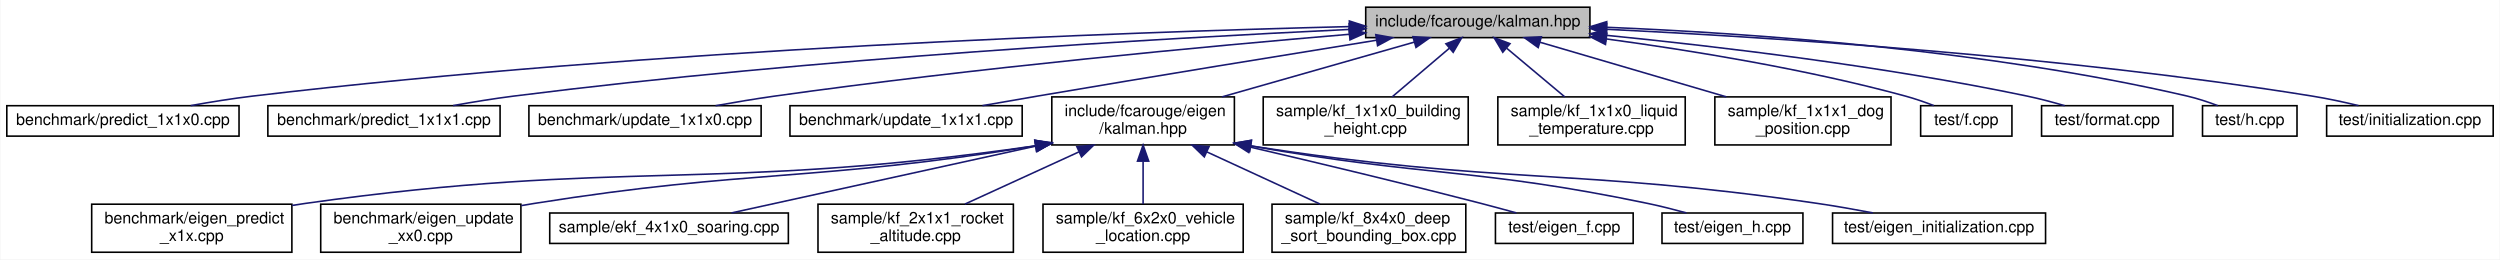
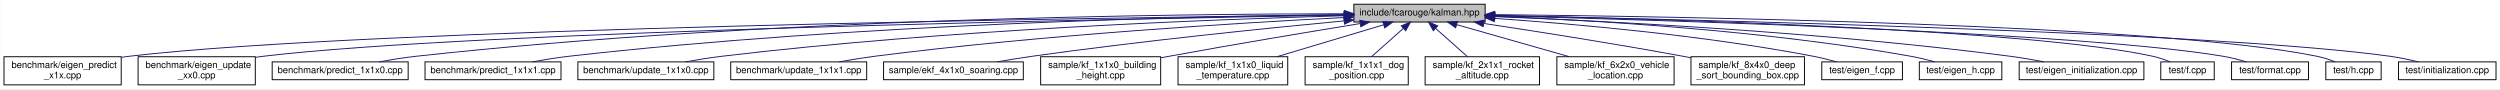
- <svg xmlns="http://www.w3.org/2000/svg" xmlns:xlink="http://www.w3.org/1999/xlink" width="1561pt" height="162pt" viewBox="0.00 0.00 1560.50 162.00">
-   <g id="graph0" class="graph" transform="scale(1 1) rotate(0) translate(4 158)">
-     <polygon fill="white" stroke="transparent" points="-4,4 -4,-158 1556.5,-158 1556.5,4 -4,4" />
+ <svg xmlns="http://www.w3.org/2000/svg" xmlns:xlink="http://www.w3.org/1999/xlink" width="2666pt" height="95pt" viewBox="0.00 0.00 2665.50 95.00">
+   <g id="graph0" class="graph" transform="scale(1 1) rotate(0) translate(4 91)">
+     <polygon fill="white" stroke="transparent" points="-4,4 -4,-91 2661.5,-91 2661.5,4 -4,4" />
    <g id="node1" class="node">
      <g id="a_node1">
        <a xlink:title="The main Kalman filter class.">
-           <polygon fill="#bfbfbf" stroke="black" points="848.5,-134.5 848.5,-153.5 988.5,-153.5 988.5,-134.5 848.5,-134.5" />
-           <text text-anchor="middle" x="918.5" y="-141.5" font-family="Helvetica,sans-Serif" font-size="10.00">include/fcarouge/kalman.hpp</text>
+           <polygon fill="#bfbfbf" stroke="black" points="1439.5,-67.5 1439.5,-86.5 1579.5,-86.5 1579.5,-67.5 1439.5,-67.5" />
+           <text text-anchor="middle" x="1509.5" y="-74.5" font-family="Helvetica,sans-Serif" font-size="10.00">include/fcarouge/kalman.hpp</text>
        </a>
      </g>
    </g>
    <g id="node2" class="node">
      <g id="a_node2">
-         <a xlink:href="predict__1x1x0_8cpp.xhtml" target="_top" xlink:title=" ">
-           <polygon fill="white" stroke="black" points="0,-73 0,-92 145,-92 145,-73 0,-73" />
-           <text text-anchor="middle" x="72.5" y="-80" font-family="Helvetica,sans-Serif" font-size="10.00">benchmark/predict_1x1x0.cpp</text>
+         <a xlink:href="eigen__predict__x1x_8cpp.xhtml" target="_top" xlink:title=" ">
+           <polygon fill="white" stroke="black" points="0,-0.5 0,-30.5 125,-30.5 125,-0.5 0,-0.5" />
+           <text text-anchor="start" x="8" y="-18.5" font-family="Helvetica,sans-Serif" font-size="10.00">benchmark/eigen_predict</text>
+           <text text-anchor="middle" x="62.5" y="-7.5" font-family="Helvetica,sans-Serif" font-size="10.00">_x1x.cpp</text>
        </a>
      </g>
    </g>
    <g id="edge1" class="edge">
-       <path fill="none" stroke="midnightblue" d="M838.19,-141.4C698.55,-137.92 402.1,-127.46 153.5,-98 140.87,-96.5 127.24,-94.3 114.82,-92.05" />
-       <polygon fill="midnightblue" stroke="midnightblue" points="838.3,-144.9 848.38,-141.65 838.47,-137.91 838.3,-144.9" />
+       <path fill="none" stroke="midnightblue" d="M1428.97,-75.15C1174.07,-72.19 386.8,-60.79 133.5,-31 130.75,-30.68 127.95,-30.3 125.13,-29.89" />
+       <polygon fill="midnightblue" stroke="midnightblue" points="1429.22,-78.65 1439.26,-75.27 1429.3,-71.66 1429.22,-78.65" />
    </g>
    <g id="node3" class="node">
      <g id="a_node3">
-         <a xlink:href="predict__1x1x1_8cpp.xhtml" target="_top" xlink:title=" ">
-           <polygon fill="white" stroke="black" points="163,-73 163,-92 308,-92 308,-73 163,-73" />
-           <text text-anchor="middle" x="235.5" y="-80" font-family="Helvetica,sans-Serif" font-size="10.00">benchmark/predict_1x1x1.cpp</text>
+         <a xlink:href="eigen__update__xx0_8cpp.xhtml" target="_top" xlink:title=" ">
+           <polygon fill="white" stroke="black" points="143,-0.5 143,-30.5 268,-30.5 268,-0.5 143,-0.5" />
+           <text text-anchor="start" x="151" y="-18.5" font-family="Helvetica,sans-Serif" font-size="10.00">benchmark/eigen_update</text>
+           <text text-anchor="middle" x="205.5" y="-7.5" font-family="Helvetica,sans-Serif" font-size="10.00">_xx0.cpp</text>
        </a>
      </g>
    </g>
    <g id="edge2" class="edge">
-       <path fill="none" stroke="midnightblue" d="M838.1,-139.61C722.42,-134.15 502.46,-121.53 316.5,-98 304.17,-96.44 290.86,-94.27 278.67,-92.07" />
-       <polygon fill="midnightblue" stroke="midnightblue" points="838.14,-143.12 848.29,-140.09 838.46,-136.13 838.14,-143.12" />
+       <path fill="none" stroke="midnightblue" d="M1428.95,-74.8C1192.12,-70.98 500.75,-57.8 276.5,-31 273.75,-30.67 270.95,-30.29 268.13,-29.87" />
+       <polygon fill="midnightblue" stroke="midnightblue" points="1429.15,-78.3 1439.2,-74.96 1429.26,-71.3 1429.15,-78.3" />
    </g>
    <g id="node4" class="node">
      <g id="a_node4">
-         <a xlink:href="update__1x1x0_8cpp.xhtml" target="_top" xlink:title=" ">
-           <polygon fill="white" stroke="black" points="326,-73 326,-92 471,-92 471,-73 326,-73" />
-           <text text-anchor="middle" x="398.5" y="-80" font-family="Helvetica,sans-Serif" font-size="10.00">benchmark/update_1x1x0.cpp</text>
+         <a xlink:href="predict__1x1x0_8cpp.xhtml" target="_top" xlink:title=" ">
+           <polygon fill="white" stroke="black" points="286,-6 286,-25 431,-25 431,-6 286,-6" />
+           <text text-anchor="middle" x="358.5" y="-13" font-family="Helvetica,sans-Serif" font-size="10.00">benchmark/predict_1x1x0.cpp</text>
        </a>
      </g>
    </g>
    <g id="edge3" class="edge">
-       <path fill="none" stroke="midnightblue" d="M838.15,-136.58C749.96,-129.12 604.29,-115.54 479.5,-98 467.48,-96.31 454.51,-94.14 442.54,-92" />
-       <polygon fill="midnightblue" stroke="midnightblue" points="838.1,-140.09 848.35,-137.44 838.68,-133.12 838.1,-140.09" />
+       <path fill="none" stroke="midnightblue" d="M1429.37,-76.32C1250.98,-76.22 807.75,-71.52 439.5,-31 426.58,-29.58 412.61,-27.34 399.97,-25.03" />
+       <polygon fill="midnightblue" stroke="midnightblue" points="1429.46,-79.82 1439.46,-76.32 1429.46,-72.82 1429.46,-79.82" />
    </g>
    <g id="node5" class="node">
      <g id="a_node5">
-         <a xlink:href="update__1x1x1_8cpp.xhtml" target="_top" xlink:title=" ">
-           <polygon fill="white" stroke="black" points="489,-73 489,-92 634,-92 634,-73 489,-73" />
-           <text text-anchor="middle" x="561.5" y="-80" font-family="Helvetica,sans-Serif" font-size="10.00">benchmark/update_1x1x1.cpp</text>
+         <a xlink:href="predict__1x1x1_8cpp.xhtml" target="_top" xlink:title=" ">
+           <polygon fill="white" stroke="black" points="449,-6 449,-25 594,-25 594,-6 449,-6" />
+           <text text-anchor="middle" x="521.5" y="-13" font-family="Helvetica,sans-Serif" font-size="10.00">benchmark/predict_1x1x1.cpp</text>
        </a>
      </g>
    </g>
    <g id="edge4" class="edge">
-       <path fill="none" stroke="midnightblue" d="M855.15,-132.87C799.39,-123.9 716.01,-110.34 643.5,-98 632.38,-96.11 620.43,-94.02 609.18,-92.04" />
-       <polygon fill="midnightblue" stroke="midnightblue" points="854.8,-136.36 865.23,-134.49 855.92,-129.45 854.8,-136.36" />
+       <path fill="none" stroke="midnightblue" d="M1429.12,-75.45C1270.54,-73.6 906.38,-65.59 602.5,-31 589.73,-29.55 575.92,-27.32 563.39,-25.05" />
+       <polygon fill="midnightblue" stroke="midnightblue" points="1429.23,-78.95 1439.27,-75.56 1429.31,-71.95 1429.23,-78.95" />
    </g>
    <g id="node6" class="node">
      <g id="a_node6">
-         <a xlink:href="eigen_2kalman_8hpp.xhtml" target="_top" xlink:title="Kalman operation for Eigen 3 types.">
-           <polygon fill="white" stroke="black" points="652.5,-67.5 652.5,-97.5 766.5,-97.5 766.5,-67.5 652.5,-67.5" />
-           <text text-anchor="start" x="660.5" y="-85.5" font-family="Helvetica,sans-Serif" font-size="10.00">include/fcarouge/eigen</text>
-           <text text-anchor="middle" x="709.5" y="-74.5" font-family="Helvetica,sans-Serif" font-size="10.00">/kalman.hpp</text>
+         <a xlink:href="update__1x1x0_8cpp.xhtml" target="_top" xlink:title=" ">
+           <polygon fill="white" stroke="black" points="612,-6 612,-25 757,-25 757,-6 612,-6" />
+           <text text-anchor="middle" x="684.5" y="-13" font-family="Helvetica,sans-Serif" font-size="10.00">benchmark/update_1x1x0.cpp</text>
        </a>
      </g>
    </g>
    <g id="edge5" class="edge">
-       <path fill="none" stroke="midnightblue" d="M878.93,-131.73C844.82,-122.02 795.42,-107.96 758.76,-97.52" />
-       <polygon fill="midnightblue" stroke="midnightblue" points="877.98,-135.1 888.56,-134.48 879.9,-128.37 877.98,-135.1" />
+       <path fill="none" stroke="midnightblue" d="M1428.86,-74.2C1292.02,-70.47 1005.78,-59.67 765.5,-31 752.87,-29.49 739.24,-27.28 726.82,-25.04" />
+       <polygon fill="midnightblue" stroke="midnightblue" points="1429.16,-77.71 1439.25,-74.48 1429.35,-70.72 1429.16,-77.71" />
+     </g>
+     <g id="node7" class="node">
+       <g id="a_node7">
+         <a xlink:href="update__1x1x1_8cpp.xhtml" target="_top" xlink:title=" ">
+           <polygon fill="white" stroke="black" points="775,-6 775,-25 920,-25 920,-6 775,-6" />
+           <text text-anchor="middle" x="847.5" y="-13" font-family="Helvetica,sans-Serif" font-size="10.00">benchmark/update_1x1x1.cpp</text>
+         </a>
+       </g>
+     </g>
+     <g id="edge6" class="edge">
+       <path fill="none" stroke="midnightblue" d="M1428.82,-72.3C1316.39,-66.57 1106.34,-53.75 928.5,-31 916.17,-29.42 902.87,-27.24 890.68,-25.05" />
+       <polygon fill="midnightblue" stroke="midnightblue" points="1428.9,-75.81 1439.06,-72.82 1429.25,-68.82 1428.9,-75.81" />
+     </g>
+     <g id="node8" class="node">
+       <g id="a_node8">
+         <a xlink:href="ekf__4x1x0__soaring_8cpp.xhtml" target="_top" xlink:title=" ">
+           <polygon fill="white" stroke="black" points="938,-6 938,-25 1087,-25 1087,-6 938,-6" />
+           <text text-anchor="middle" x="1012.5" y="-13" font-family="Helvetica,sans-Serif" font-size="10.00">sample/ekf_4x1x0_soaring.cpp</text>
+         </a>
+       </g>
+     </g>
+     <g id="edge7" class="edge">
+       <path fill="none" stroke="midnightblue" d="M1429.02,-68.73C1345.65,-60.85 1211.69,-47.2 1096.5,-31 1084.34,-29.29 1071.23,-27.16 1059.07,-25.07" />
+       <polygon fill="midnightblue" stroke="midnightblue" points="1428.9,-72.23 1439.18,-69.69 1429.55,-65.26 1428.9,-72.23" />
+     </g>
+     <g id="node9" class="node">
+       <g id="a_node9">
+         <a xlink:href="kf__1x1x0__building__height_8cpp.xhtml" target="_top" xlink:title=" ">
+           <polygon fill="white" stroke="black" points="1105.5,-0.5 1105.5,-30.5 1233.5,-30.5 1233.5,-0.5 1105.5,-0.5" />
+           <text text-anchor="start" x="1113.5" y="-18.5" font-family="Helvetica,sans-Serif" font-size="10.00">sample/kf_1x1x0_building</text>
+           <text text-anchor="middle" x="1169.5" y="-7.5" font-family="Helvetica,sans-Serif" font-size="10.00">_height.cpp</text>
+         </a>
+       </g>
+     </g>
+     <g id="edge8" class="edge">
+       <path fill="none" stroke="midnightblue" d="M1446.09,-65.85C1391.93,-57.05 1312,-43.76 1242.5,-31 1239.58,-30.46 1236.59,-29.91 1233.57,-29.34" />
+       <polygon fill="midnightblue" stroke="midnightblue" points="1445.8,-69.34 1456.23,-67.49 1446.92,-62.43 1445.8,-69.34" />
+     </g>
+     <g id="node10" class="node">
+       <g id="a_node10">
+         <a xlink:href="kf__1x1x0__liquid__temperature_8cpp.xhtml" target="_top" xlink:title=" ">
+           <polygon fill="white" stroke="black" points="1252,-0.5 1252,-30.5 1369,-30.5 1369,-0.5 1252,-0.5" />
+           <text text-anchor="start" x="1260" y="-18.5" font-family="Helvetica,sans-Serif" font-size="10.00">sample/kf_1x1x0_liquid</text>
+           <text text-anchor="middle" x="1310.5" y="-7.5" font-family="Helvetica,sans-Serif" font-size="10.00">_temperature.cpp</text>
+         </a>
+       </g>
+     </g>
+     <g id="edge9" class="edge">
+       <path fill="none" stroke="midnightblue" d="M1471.4,-64.61C1438.94,-54.9 1392.16,-40.92 1357.4,-30.52" />
+       <polygon fill="midnightblue" stroke="midnightblue" points="1470.4,-67.96 1480.99,-67.48 1472.41,-61.26 1470.4,-67.96" />
+     </g>
+     <g id="node11" class="node">
+       <g id="a_node11">
+         <a xlink:href="kf__1x1x1__dog__position_8cpp.xhtml" target="_top" xlink:title=" ">
+           <polygon fill="white" stroke="black" points="1387.5,-0.5 1387.5,-30.5 1497.5,-30.5 1497.5,-0.5 1387.5,-0.5" />
+           <text text-anchor="start" x="1395.5" y="-18.5" font-family="Helvetica,sans-Serif" font-size="10.00">sample/kf_1x1x1_dog</text>
+           <text text-anchor="middle" x="1442.5" y="-7.5" font-family="Helvetica,sans-Serif" font-size="10.00">_position.cpp</text>
+         </a>
+       </g>
+     </g>
+     <g id="edge10" class="edge">
+       <path fill="none" stroke="midnightblue" d="M1492.21,-60.65C1481.74,-51.35 1468.48,-39.57 1458.29,-30.52" />
+       <polygon fill="midnightblue" stroke="midnightblue" points="1490.1,-63.45 1499.9,-67.48 1494.75,-58.22 1490.1,-63.45" />
+     </g>
+     <g id="node12" class="node">
+       <g id="a_node12">
+         <a xlink:href="kf__2x1x1__rocket__altitude_8cpp.xhtml" target="_top" xlink:title=" ">
+           <polygon fill="white" stroke="black" points="1515.5,-0.5 1515.5,-30.5 1637.5,-30.5 1637.5,-0.5 1515.5,-0.5" />
+           <text text-anchor="start" x="1523.5" y="-18.5" font-family="Helvetica,sans-Serif" font-size="10.00">sample/kf_2x1x1_rocket</text>
+           <text text-anchor="middle" x="1576.5" y="-7.5" font-family="Helvetica,sans-Serif" font-size="10.00">_altitude.cpp</text>
+         </a>
+       </g>
+     </g>
+     <g id="edge11" class="edge">
+       <path fill="none" stroke="midnightblue" d="M1526.79,-60.65C1537.26,-51.35 1550.52,-39.57 1560.71,-30.52" />
+       <polygon fill="midnightblue" stroke="midnightblue" points="1524.25,-58.22 1519.1,-67.48 1528.9,-63.45 1524.25,-58.22" />
+     </g>
+     <g id="node13" class="node">
+       <g id="a_node13">
+         <a xlink:href="kf__6x2x0__vehicle__location_8cpp.xhtml" target="_top" xlink:title=" ">
+           <polygon fill="white" stroke="black" points="1656,-0.5 1656,-30.5 1781,-30.5 1781,-0.5 1656,-0.5" />
+           <text text-anchor="start" x="1664" y="-18.5" font-family="Helvetica,sans-Serif" font-size="10.00">sample/kf_6x2x0_vehicle</text>
+           <text text-anchor="middle" x="1718.5" y="-7.5" font-family="Helvetica,sans-Serif" font-size="10.00">_location.cpp</text>
+         </a>
+       </g>
+     </g>
+     <g id="edge12" class="edge">
+       <path fill="none" stroke="midnightblue" d="M1549.07,-64.73C1583.18,-55.02 1632.58,-40.96 1669.24,-30.52" />
+       <polygon fill="midnightblue" stroke="midnightblue" points="1548.1,-61.37 1539.44,-67.48 1550.02,-68.1 1548.1,-61.37" />
+     </g>
+     <g id="node14" class="node">
+       <g id="a_node14">
+         <a xlink:href="kf__8x4x0__deep__sort__bounding__box_8cpp.xhtml" target="_top" xlink:title=" ">
+           <polygon fill="white" stroke="black" points="1799,-0.5 1799,-30.5 1920,-30.5 1920,-0.5 1799,-0.5" />
+           <text text-anchor="start" x="1807" y="-18.5" font-family="Helvetica,sans-Serif" font-size="10.00">sample/kf_8x4x0_deep</text>
+           <text text-anchor="middle" x="1859.5" y="-7.5" font-family="Helvetica,sans-Serif" font-size="10.00">_sort_bounding_box.cpp</text>
+         </a>
+       </g>
+     </g>
+     <g id="edge13" class="edge">
+       <path fill="none" stroke="midnightblue" d="M1578.01,-65.98C1635,-57.41 1718.2,-44.38 1790.5,-31 1793.27,-30.49 1796.1,-29.95 1798.95,-29.4" />
+       <polygon fill="midnightblue" stroke="midnightblue" points="1577.41,-62.53 1568.03,-67.47 1578.44,-69.45 1577.41,-62.53" />
+     </g>
+     <g id="node15" class="node">
+       <g id="a_node15">
+         <a xlink:href="eigen__f_8cpp.xhtml" target="_top" xlink:title=" ">
+           <polygon fill="white" stroke="black" points="1938.5,-6 1938.5,-25 2024.5,-25 2024.5,-6 1938.5,-6" />
+           <text text-anchor="middle" x="1981.5" y="-13" font-family="Helvetica,sans-Serif" font-size="10.00">test/eigen_f.cpp</text>
+         </a>
+       </g>
+     </g>
+     <g id="edge14" class="edge">
+       <path fill="none" stroke="midnightblue" d="M1589.6,-71.37C1674.54,-65.54 1812.36,-53.45 1929.5,-31 1937.6,-29.45 1946.28,-27.25 1954.17,-25.03" />
+       <polygon fill="midnightblue" stroke="midnightblue" points="1589.25,-67.88 1579.51,-72.05 1589.72,-74.87 1589.25,-67.88" />
    </g>
    <g id="node16" class="node">
      <g id="a_node16">
-         <a xlink:href="kf__1x1x0__building__height_8cpp.xhtml" target="_top" xlink:title=" ">
-           <polygon fill="white" stroke="black" points="784.5,-67.5 784.5,-97.5 912.5,-97.5 912.5,-67.5 784.5,-67.5" />
-           <text text-anchor="start" x="792.5" y="-85.5" font-family="Helvetica,sans-Serif" font-size="10.00">sample/kf_1x1x0_building</text>
-           <text text-anchor="middle" x="848.5" y="-74.5" font-family="Helvetica,sans-Serif" font-size="10.00">_height.cpp</text>
+         <a xlink:href="eigen__h_8cpp.xhtml" target="_top" xlink:title=" ">
+           <polygon fill="white" stroke="black" points="2042.5,-6 2042.5,-25 2130.5,-25 2130.5,-6 2042.5,-6" />
+           <text text-anchor="middle" x="2086.5" y="-13" font-family="Helvetica,sans-Serif" font-size="10.00">test/eigen_h.cpp</text>
        </a>
      </g>
    </g>
    <g id="edge15" class="edge">
-       <path fill="none" stroke="midnightblue" d="M900.76,-127.92C889.77,-118.58 875.75,-106.66 865,-97.52" />
-       <polygon fill="midnightblue" stroke="midnightblue" points="898.58,-130.67 908.47,-134.48 903.12,-125.33 898.58,-130.67" />
+       <path fill="none" stroke="midnightblue" d="M1589.57,-73.63C1692.87,-69.55 1877.78,-58.75 2033.5,-31 2041.86,-29.51 2050.81,-27.3 2058.93,-25.06" />
+       <polygon fill="midnightblue" stroke="midnightblue" points="1589.39,-70.14 1579.53,-74.02 1589.66,-77.13 1589.39,-70.14" />
    </g>
    <g id="node17" class="node">
      <g id="a_node17">
-         <a xlink:href="kf__1x1x0__liquid__temperature_8cpp.xhtml" target="_top" xlink:title=" ">
-           <polygon fill="white" stroke="black" points="931,-67.5 931,-97.5 1048,-97.5 1048,-67.5 931,-67.5" />
-           <text text-anchor="start" x="939" y="-85.5" font-family="Helvetica,sans-Serif" font-size="10.00">sample/kf_1x1x0_liquid</text>
-           <text text-anchor="middle" x="989.5" y="-74.5" font-family="Helvetica,sans-Serif" font-size="10.00">_temperature.cpp</text>
+         <a xlink:href="eigen__initialization_8cpp.xhtml" target="_top" xlink:title=" ">
+           <polygon fill="white" stroke="black" points="2149,-6 2149,-25 2282,-25 2282,-6 2149,-6" />
+           <text text-anchor="middle" x="2215.5" y="-13" font-family="Helvetica,sans-Serif" font-size="10.00">test/eigen_initialization.cpp</text>
        </a>
      </g>
    </g>
    <g id="edge16" class="edge">
-       <path fill="none" stroke="midnightblue" d="M936.49,-127.92C947.64,-118.58 961.86,-106.66 972.77,-97.52" />
-       <polygon fill="midnightblue" stroke="midnightblue" points="934.09,-125.37 928.67,-134.48 938.59,-130.73 934.09,-125.37" />
+       <path fill="none" stroke="midnightblue" d="M1589.89,-73.28C1709.94,-68.53 1942.99,-56.67 2139.5,-31 2151.22,-29.47 2163.86,-27.28 2175.41,-25.06" />
+       <polygon fill="midnightblue" stroke="midnightblue" points="1589.55,-69.79 1579.69,-73.67 1589.82,-76.78 1589.55,-69.79" />
    </g>
    <g id="node18" class="node">
      <g id="a_node18">
-         <a xlink:href="kf__1x1x1__dog__position_8cpp.xhtml" target="_top" xlink:title=" ">
-           <polygon fill="white" stroke="black" points="1066.5,-67.5 1066.5,-97.5 1176.5,-97.5 1176.5,-67.5 1066.5,-67.5" />
-           <text text-anchor="start" x="1074.5" y="-85.5" font-family="Helvetica,sans-Serif" font-size="10.00">sample/kf_1x1x1_dog</text>
-           <text text-anchor="middle" x="1121.5" y="-74.5" font-family="Helvetica,sans-Serif" font-size="10.00">_position.cpp</text>
+         <a xlink:href="f_8cpp.xhtml" target="_top" xlink:title=" ">
+           <polygon fill="white" stroke="black" points="2300,-6 2300,-25 2357,-25 2357,-6 2300,-6" />
+           <text text-anchor="middle" x="2328.5" y="-13" font-family="Helvetica,sans-Serif" font-size="10.00">test/f.cpp</text>
        </a>
      </g>
    </g>
    <g id="edge17" class="edge">
-       <path fill="none" stroke="midnightblue" d="M957.36,-131.61C990.48,-121.9 1038.2,-107.92 1073.66,-97.52" />
-       <polygon fill="midnightblue" stroke="midnightblue" points="956.2,-128.3 947.58,-134.48 958.17,-135.02 956.2,-128.3" />
+       <path fill="none" stroke="midnightblue" d="M1590,-74.58C1761.83,-71.03 2159.61,-59.87 2291.5,-31 2297.7,-29.64 2304.22,-27.39 2310.04,-25.06" />
+       <polygon fill="midnightblue" stroke="midnightblue" points="1589.68,-71.09 1579.76,-74.79 1589.82,-78.08 1589.68,-71.09" />
    </g>
    <g id="node19" class="node">
      <g id="a_node19">
-         <a xlink:href="f_8cpp.xhtml" target="_top" xlink:title=" ">
-           <polygon fill="white" stroke="black" points="1195,-73 1195,-92 1252,-92 1252,-73 1195,-73" />
-           <text text-anchor="middle" x="1223.5" y="-80" font-family="Helvetica,sans-Serif" font-size="10.00">test/f.cpp</text>
+         <a xlink:href="format_8cpp.xhtml" target="_top" xlink:title=" ">
+           <polygon fill="white" stroke="black" points="2375.5,-6 2375.5,-25 2457.5,-25 2457.5,-6 2375.5,-6" />
+           <text text-anchor="middle" x="2416.5" y="-13" font-family="Helvetica,sans-Serif" font-size="10.00">test/format.cpp</text>
        </a>
      </g>
    </g>
    <g id="edge18" class="edge">
-       <path fill="none" stroke="midnightblue" d="M998.85,-133.67C1052.33,-126.44 1123.82,-114.79 1185.5,-98 1191.36,-96.41 1197.57,-94.25 1203.24,-92.08" />
-       <polygon fill="midnightblue" stroke="midnightblue" points="998.2,-130.23 988.75,-135.02 999.12,-137.17 998.2,-130.23" />
+       <path fill="none" stroke="midnightblue" d="M1589.86,-74.14C1773.33,-69.5 2218.62,-55.98 2366.5,-31 2374.7,-29.61 2383.46,-27.35 2391.33,-25.02" />
+       <polygon fill="midnightblue" stroke="midnightblue" points="1589.64,-70.64 1579.73,-74.39 1589.82,-77.64 1589.64,-70.64" />
    </g>
    <g id="node20" class="node">
      <g id="a_node20">
-         <a xlink:href="format_8cpp.xhtml" target="_top" xlink:title=" ">
-           <polygon fill="white" stroke="black" points="1270.5,-73 1270.5,-92 1352.5,-92 1352.5,-73 1270.5,-73" />
-           <text text-anchor="middle" x="1311.5" y="-80" font-family="Helvetica,sans-Serif" font-size="10.00">test/format.cpp</text>
+         <a xlink:href="h_8cpp.xhtml" target="_top" xlink:title=" ">
+           <polygon fill="white" stroke="black" points="2476,-6 2476,-25 2535,-25 2535,-6 2476,-6" />
+           <text text-anchor="middle" x="2505.5" y="-13" font-family="Helvetica,sans-Serif" font-size="10.00">test/h.cpp</text>
        </a>
      </g>
    </g>
    <g id="edge19" class="edge">
-       <path fill="none" stroke="midnightblue" d="M998.72,-135.95C1068.6,-128.99 1172.41,-116.65 1261.5,-98 1269.2,-96.39 1277.44,-94.2 1284.96,-92.01" />
-       <polygon fill="midnightblue" stroke="midnightblue" points="998.27,-132.48 988.66,-136.94 998.95,-139.45 998.27,-132.48" />
+       <path fill="none" stroke="midnightblue" d="M1589.68,-75.4C1788.43,-73.41 2299.81,-65.04 2466.5,-31 2473.01,-29.67 2479.88,-27.42 2486.01,-25.09" />
+       <polygon fill="midnightblue" stroke="midnightblue" points="1589.56,-71.9 1579.6,-75.5 1589.63,-78.9 1589.56,-71.9" />
    </g>
    <g id="node21" class="node">
      <g id="a_node21">
-         <a xlink:href="h_8cpp.xhtml" target="_top" xlink:title=" ">
-           <polygon fill="white" stroke="black" points="1371,-73 1371,-92 1430,-92 1430,-73 1371,-73" />
-           <text text-anchor="middle" x="1400.5" y="-80" font-family="Helvetica,sans-Serif" font-size="10.00">test/h.cpp</text>
+         <a xlink:href="initialization_8cpp.xhtml" target="_top" xlink:title=" ">
+           <polygon fill="white" stroke="black" points="2553.5,-6 2553.5,-25 2657.5,-25 2657.5,-6 2553.5,-6" />
+           <text text-anchor="middle" x="2605.5" y="-13" font-family="Helvetica,sans-Serif" font-size="10.00">test/initialization.cpp</text>
        </a>
      </g>
    </g>
    <g id="edge20" class="edge">
-       <path fill="none" stroke="midnightblue" d="M998.93,-140.97C1088.47,-137.29 1236.98,-126.97 1361.5,-98 1367.83,-96.53 1374.53,-94.3 1380.56,-92.03" />
-       <polygon fill="midnightblue" stroke="midnightblue" points="998.7,-137.47 988.84,-141.36 998.97,-144.47 998.7,-137.47" />
-     </g>
-     <g id="node22" class="node">
-       <g id="a_node22">
-         <a xlink:href="initialization_8cpp.xhtml" target="_top" xlink:title=" ">
-           <polygon fill="white" stroke="black" points="1448.5,-73 1448.5,-92 1552.5,-92 1552.5,-73 1448.5,-73" />
-           <text text-anchor="middle" x="1500.5" y="-80" font-family="Helvetica,sans-Serif" font-size="10.00">test/initialization.cpp</text>
-         </a>
-       </g>
-     </g>
-     <g id="edge21" class="edge">
-       <path fill="none" stroke="midnightblue" d="M998.84,-139.73C1101.56,-134.72 1284.66,-122.95 1439.5,-98 1448.96,-96.48 1459.12,-94.29 1468.39,-92.07" />
-       <polygon fill="midnightblue" stroke="midnightblue" points="998.67,-136.24 988.85,-140.21 999,-143.23 998.67,-136.24" />
-     </g>
-     <g id="node7" class="node">
-       <g id="a_node7">
-         <a xlink:href="eigen__predict__x1x_8cpp.xhtml" target="_top" xlink:title=" ">
-           <polygon fill="white" stroke="black" points="53,-0.5 53,-30.5 178,-30.5 178,-0.5 53,-0.5" />
-           <text text-anchor="start" x="61" y="-18.5" font-family="Helvetica,sans-Serif" font-size="10.00">benchmark/eigen_predict</text>
-           <text text-anchor="middle" x="115.5" y="-7.5" font-family="Helvetica,sans-Serif" font-size="10.00">_x1x.cpp</text>
-         </a>
-       </g>
-     </g>
-     <g id="edge6" class="edge">
-       <path fill="none" stroke="midnightblue" d="M642.3,-66.97C440.2,-37.78 385,-58.98 186.5,-31 183.76,-30.61 180.97,-30.19 178.15,-29.73" />
-       <polygon fill="midnightblue" stroke="midnightblue" points="641.95,-70.45 652.35,-68.44 642.97,-63.53 641.95,-70.45" />
-     </g>
-     <g id="node8" class="node">
-       <g id="a_node8">
-         <a xlink:href="eigen__update__xx0_8cpp.xhtml" target="_top" xlink:title=" ">
-           <polygon fill="white" stroke="black" points="196,-0.5 196,-30.5 321,-30.5 321,-0.5 196,-0.5" />
-           <text text-anchor="start" x="204" y="-18.5" font-family="Helvetica,sans-Serif" font-size="10.00">benchmark/eigen_update</text>
-           <text text-anchor="middle" x="258.5" y="-7.5" font-family="Helvetica,sans-Serif" font-size="10.00">_xx0.cpp</text>
-         </a>
-       </g>
-     </g>
-     <g id="edge7" class="edge">
-       <path fill="none" stroke="midnightblue" d="M642.15,-66.89C503.17,-44.31 464.97,-52.56 329.5,-31 326.77,-30.57 323.98,-30.1 321.17,-29.61" />
-       <polygon fill="midnightblue" stroke="midnightblue" points="641.9,-70.39 652.33,-68.57 643.03,-63.49 641.9,-70.39" />
-     </g>
-     <g id="node9" class="node">
-       <g id="a_node9">
-         <a xlink:href="ekf__4x1x0__soaring_8cpp.xhtml" target="_top" xlink:title=" ">
-           <polygon fill="white" stroke="black" points="339,-6 339,-25 488,-25 488,-6 339,-6" />
-           <text text-anchor="middle" x="413.5" y="-13" font-family="Helvetica,sans-Serif" font-size="10.00">sample/ekf_4x1x0_soaring.cpp</text>
-         </a>
-       </g>
-     </g>
-     <g id="edge8" class="edge">
-       <path fill="none" stroke="midnightblue" d="M642.51,-66.79C583.9,-53.92 500.77,-35.66 452.46,-25.06" />
-       <polygon fill="midnightblue" stroke="midnightblue" points="641.91,-70.24 652.43,-68.97 643.41,-63.4 641.91,-70.24" />
-     </g>
-     <g id="node10" class="node">
-       <g id="a_node10">
-         <a xlink:href="kf__2x1x1__rocket__altitude_8cpp.xhtml" target="_top" xlink:title=" ">
-           <polygon fill="white" stroke="black" points="506.5,-0.5 506.5,-30.5 628.5,-30.5 628.5,-0.5 506.5,-0.5" />
-           <text text-anchor="start" x="514.5" y="-18.5" font-family="Helvetica,sans-Serif" font-size="10.00">sample/kf_2x1x1_rocket</text>
-           <text text-anchor="middle" x="567.5" y="-7.5" font-family="Helvetica,sans-Serif" font-size="10.00">_altitude.cpp</text>
-         </a>
-       </g>
-     </g>
-     <g id="edge9" class="edge">
-       <path fill="none" stroke="midnightblue" d="M669.37,-63.13C646.81,-52.8 619.08,-40.11 598.25,-30.58" />
-       <polygon fill="midnightblue" stroke="midnightblue" points="668.14,-66.42 678.69,-67.4 671.05,-60.05 668.14,-66.42" />
-     </g>
-     <g id="node11" class="node">
-       <g id="a_node11">
-         <a xlink:href="kf__6x2x0__vehicle__location_8cpp.xhtml" target="_top" xlink:title=" ">
-           <polygon fill="white" stroke="black" points="647,-0.5 647,-30.5 772,-30.5 772,-0.5 647,-0.5" />
-           <text text-anchor="start" x="655" y="-18.5" font-family="Helvetica,sans-Serif" font-size="10.00">sample/kf_6x2x0_vehicle</text>
-           <text text-anchor="middle" x="709.5" y="-7.5" font-family="Helvetica,sans-Serif" font-size="10.00">_location.cpp</text>
-         </a>
-       </g>
-     </g>
-     <g id="edge10" class="edge">
-       <path fill="none" stroke="midnightblue" d="M709.5,-57.11C709.5,-48.15 709.5,-38.32 709.5,-30.58" />
-       <polygon fill="midnightblue" stroke="midnightblue" points="706,-57.4 709.5,-67.4 713,-57.4 706,-57.4" />
-     </g>
-     <g id="node12" class="node">
-       <g id="a_node12">
-         <a xlink:href="kf__8x4x0__deep__sort__bounding__box_8cpp.xhtml" target="_top" xlink:title=" ">
-           <polygon fill="white" stroke="black" points="790,-0.5 790,-30.5 911,-30.5 911,-0.5 790,-0.5" />
-           <text text-anchor="start" x="798" y="-18.5" font-family="Helvetica,sans-Serif" font-size="10.00">sample/kf_8x4x0_deep</text>
-           <text text-anchor="middle" x="850.5" y="-7.5" font-family="Helvetica,sans-Serif" font-size="10.00">_sort_bounding_box.cpp</text>
-         </a>
-       </g>
-     </g>
-     <g id="edge11" class="edge">
-       <path fill="none" stroke="midnightblue" d="M749.35,-63.13C771.75,-52.8 799.28,-40.11 819.96,-30.58" />
-       <polygon fill="midnightblue" stroke="midnightblue" points="747.71,-60.03 740.09,-67.4 750.64,-66.39 747.71,-60.03" />
-     </g>
-     <g id="node13" class="node">
-       <g id="a_node13">
-         <a xlink:href="eigen__f_8cpp.xhtml" target="_top" xlink:title=" ">
-           <polygon fill="white" stroke="black" points="929.5,-6 929.5,-25 1015.5,-25 1015.5,-6 929.5,-6" />
-           <text text-anchor="middle" x="972.5" y="-13" font-family="Helvetica,sans-Serif" font-size="10.00">test/eigen_f.cpp</text>
-         </a>
-       </g>
-     </g>
-     <g id="edge12" class="edge">
-       <path fill="none" stroke="midnightblue" d="M776.25,-66.19C817.84,-56.49 872.4,-43.46 920.5,-31 927.67,-29.14 935.36,-27.05 942.58,-25.05" />
-       <polygon fill="midnightblue" stroke="midnightblue" points="775.45,-62.78 766.51,-68.46 777.04,-69.6 775.45,-62.78" />
-     </g>
-     <g id="node14" class="node">
-       <g id="a_node14">
-         <a xlink:href="eigen__h_8cpp.xhtml" target="_top" xlink:title=" ">
-           <polygon fill="white" stroke="black" points="1033.5,-6 1033.5,-25 1121.5,-25 1121.5,-6 1033.5,-6" />
-           <text text-anchor="middle" x="1077.5" y="-13" font-family="Helvetica,sans-Serif" font-size="10.00">test/eigen_h.cpp</text>
-         </a>
-       </g>
-     </g>
-     <g id="edge13" class="edge">
-       <path fill="none" stroke="midnightblue" d="M776.57,-66.9C887.25,-47.35 918.13,-53.15 1024.5,-31 1032.44,-29.35 1040.95,-27.19 1048.77,-25.05" />
-       <polygon fill="midnightblue" stroke="midnightblue" points="775.91,-63.46 766.69,-68.67 777.15,-70.35 775.91,-63.46" />
-     </g>
-     <g id="node15" class="node">
-       <g id="a_node15">
-         <a xlink:href="eigen__initialization_8cpp.xhtml" target="_top" xlink:title=" ">
-           <polygon fill="white" stroke="black" points="1140,-6 1140,-25 1273,-25 1273,-6 1140,-6" />
-           <text text-anchor="middle" x="1206.5" y="-13" font-family="Helvetica,sans-Serif" font-size="10.00">test/eigen_initialization.cpp</text>
-         </a>
-       </g>
-     </g>
-     <g id="edge14" class="edge">
-       <path fill="none" stroke="midnightblue" d="M776.68,-66.93C933.84,-42.42 976.79,-53.41 1130.5,-31 1141.8,-29.35 1153.97,-27.2 1165.19,-25.06" />
-       <polygon fill="midnightblue" stroke="midnightblue" points="775.99,-63.5 766.66,-68.52 777.08,-70.41 775.99,-63.5" />
+       <path fill="none" stroke="midnightblue" d="M1589.64,-74.48C1799.3,-70.2 2360.47,-56.64 2544.5,-31 2554.42,-29.62 2565.09,-27.36 2574.68,-25.03" />
+       <polygon fill="midnightblue" stroke="midnightblue" points="1589.55,-70.99 1579.63,-74.69 1589.69,-77.98 1589.55,-70.99" />
    </g>
  </g>
</svg>
